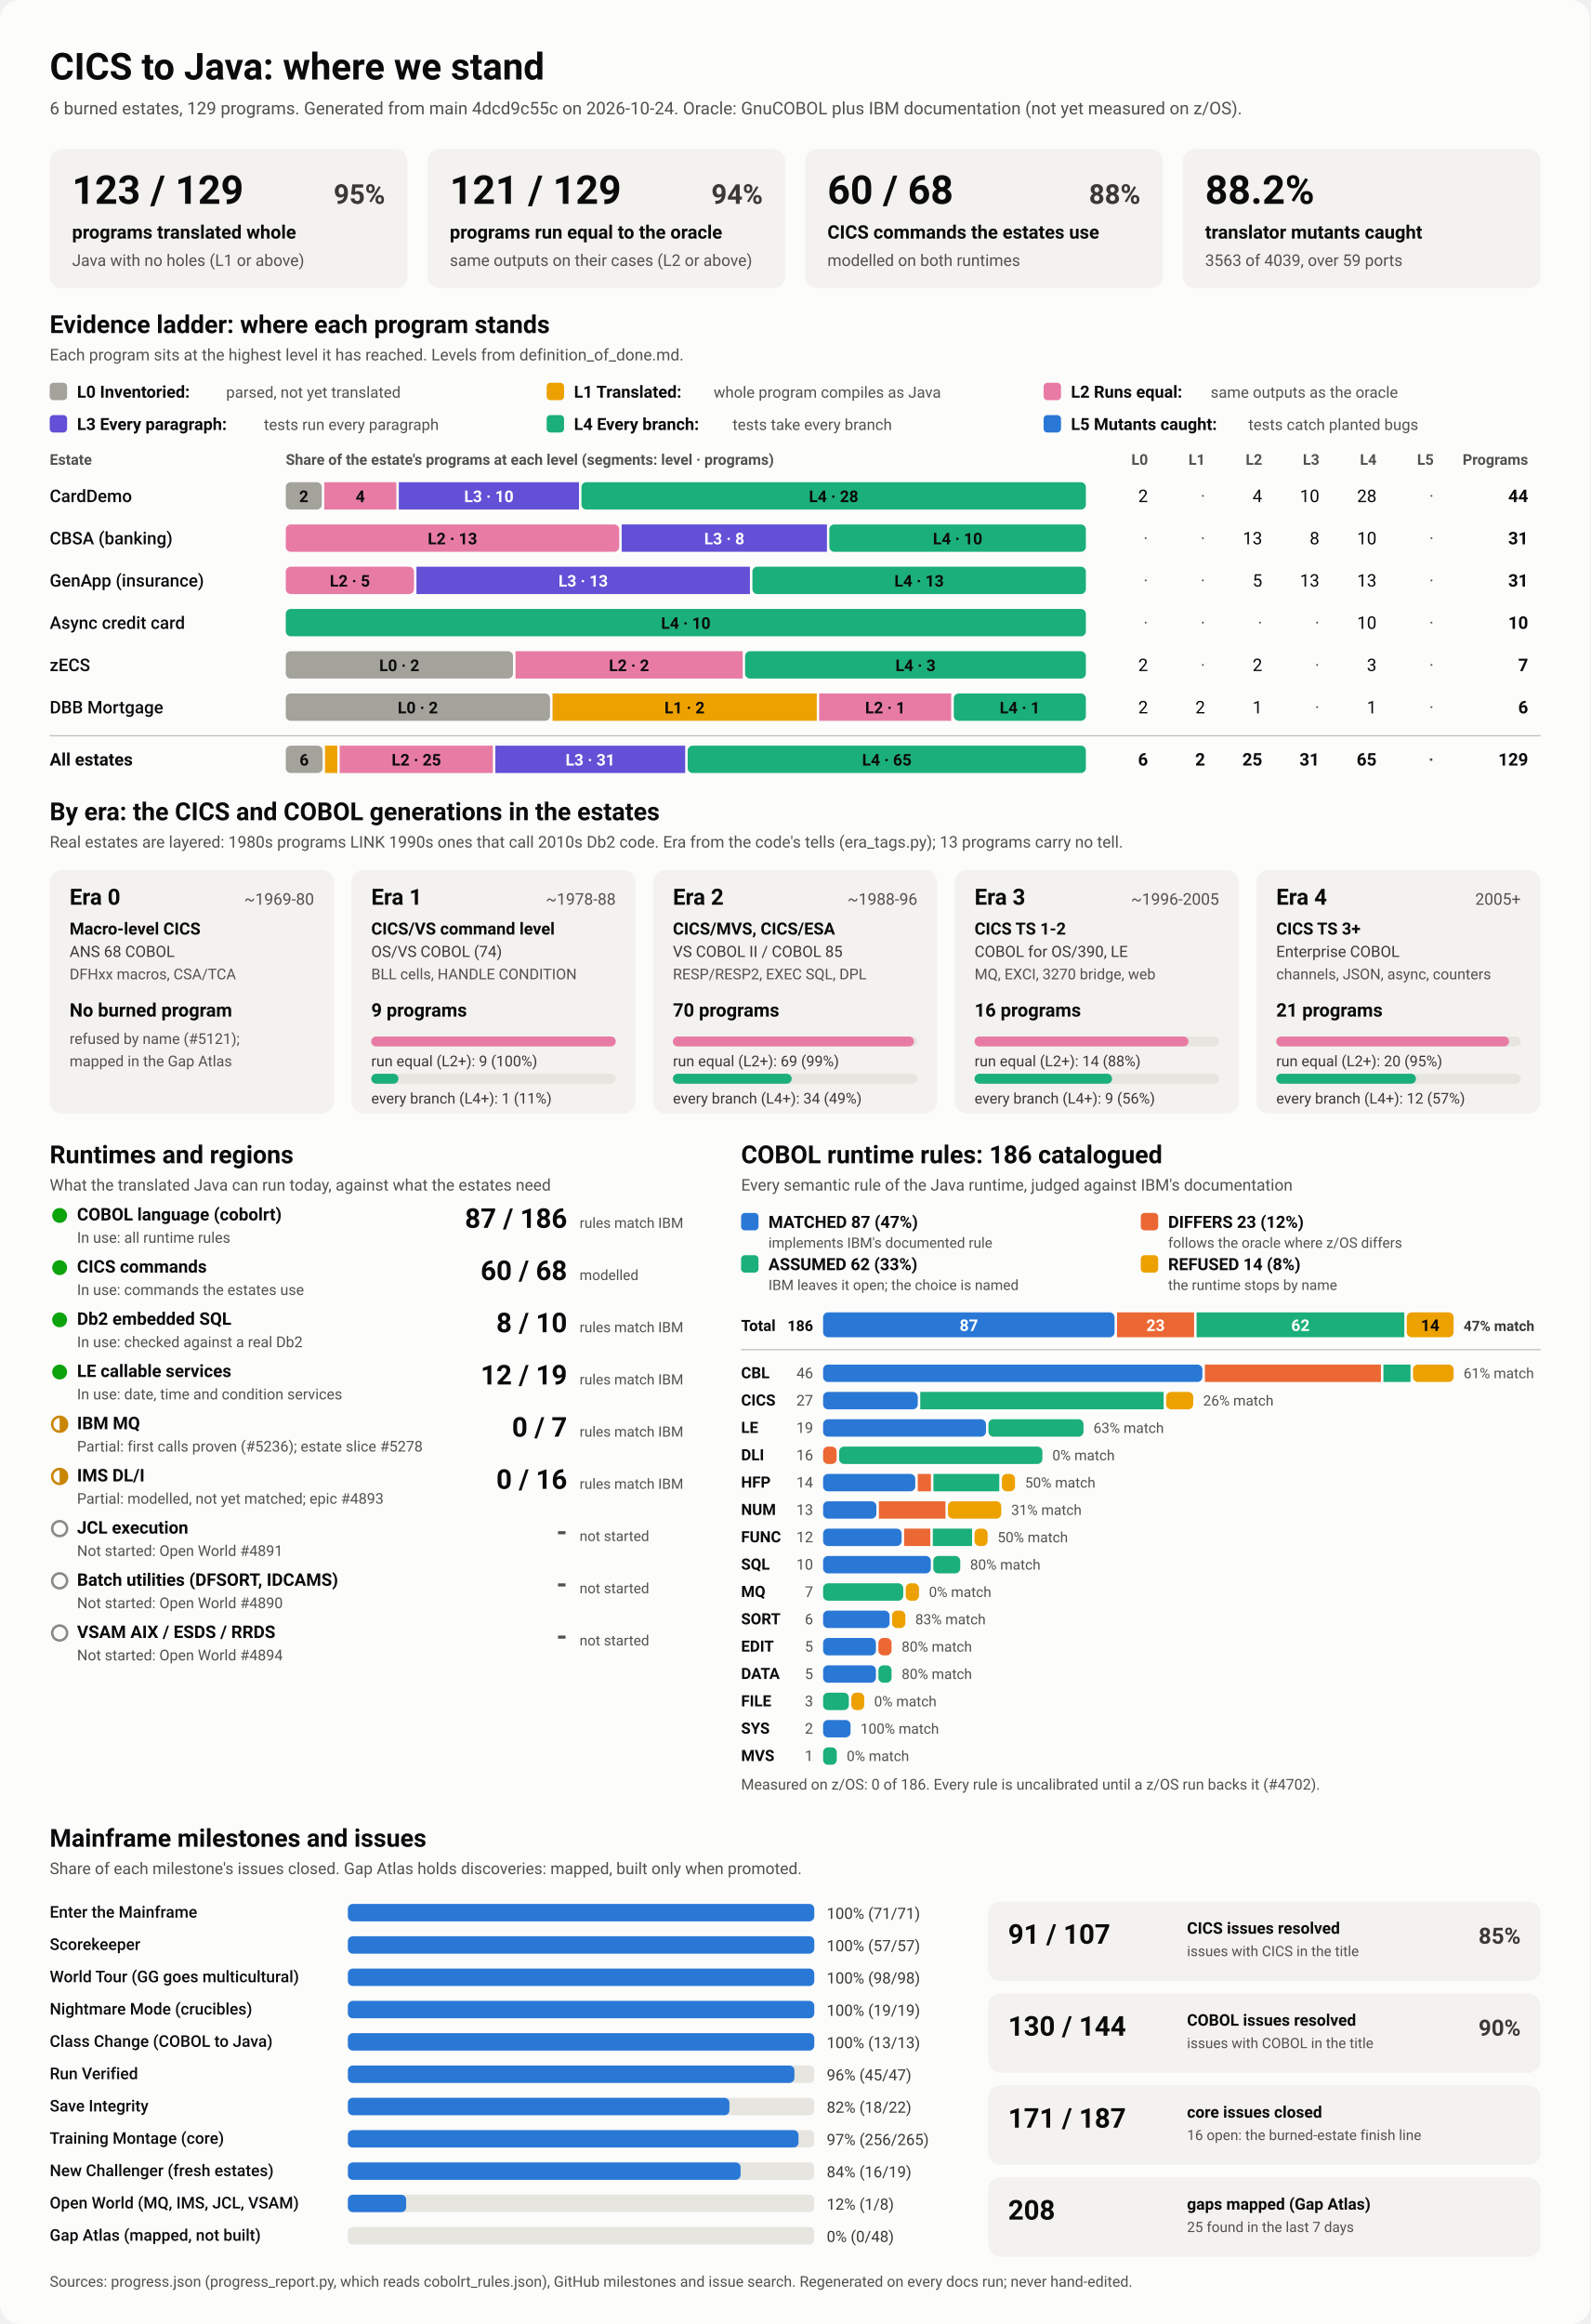
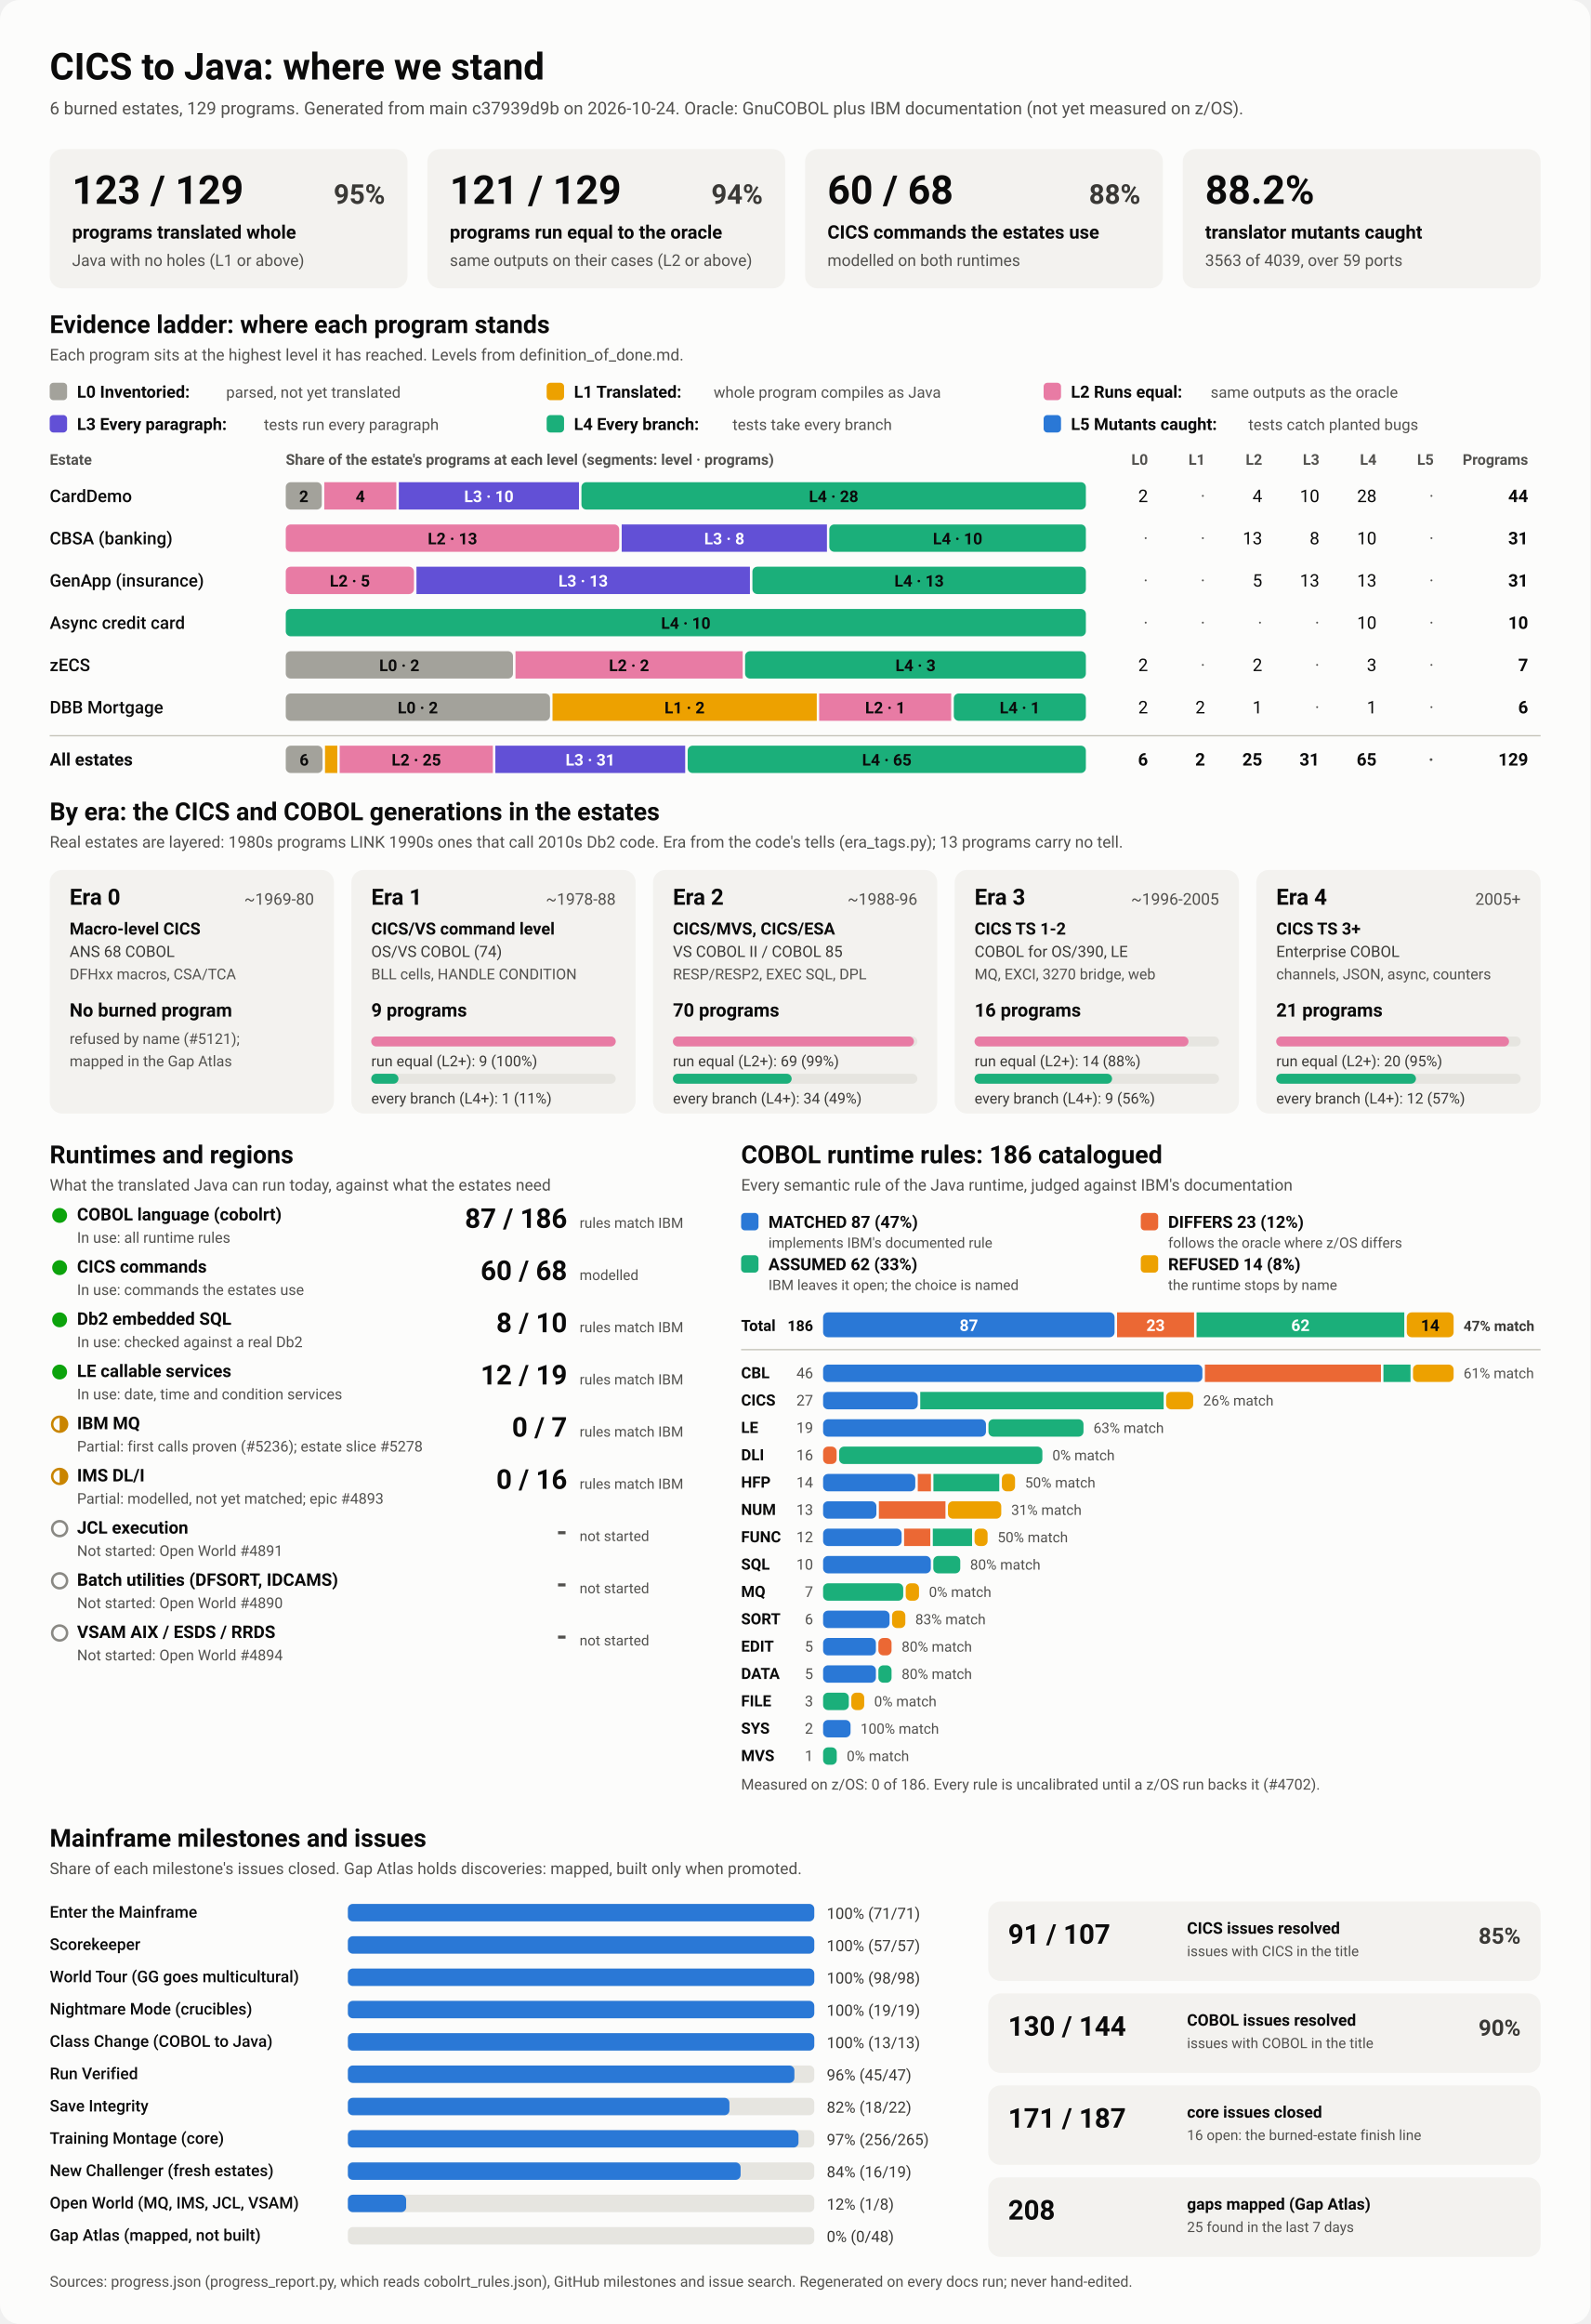
<svg xmlns="http://www.w3.org/2000/svg" viewBox="0 0 1280 1870" width="1280" height="1870" role="img" aria-labelledby="ttl">
  <style>
    svg { font-family: system-ui, -apple-system, 'Segoe UI', Roboto, Helvetica, Arial, sans-serif; }
    .bg { fill: #fcfcfb; }
    .card { fill: #f3f2ef; }
    .track { fill: #e6e5e0; }
    .rule { stroke: #c3c2b7; stroke-width: 1; }
    .t1 { fill: #0b0b0b; } .t2 { fill: #3a3936; } .t3 { fill: #52514e; }
    .on-dark { fill: #ffffff; } .on-light { fill: #0b0b0b; }
    .lv0 { fill: #a3a29b; } .lv1 { fill: #eda100; } .lv2 { fill: #e87ba4; } .lv3 { fill: #6250d6; } .lv4 { fill: #1baf7a; } .lv5 { fill: #2a78d6; } 
    .s0 { fill: #2a78d6; } .s1 { fill: #eb6834; } .s2 { fill: #1baf7a; } .s3 { fill: #eda100; } 
    .prog { fill: #2a78d6; }
    .st-good { fill: #0ca30c; } .st-warn { fill: none; stroke: #c98500; stroke-width: 2; }
    .st-warn-fill { fill: #c98500; } .st-none { fill: none; stroke: #8a8984; stroke-width: 2; }
    @media (prefers-color-scheme: dark) {
      .bg { fill: #1a1a19; } .card { fill: #242422; } .track { fill: #383835; } .rule { stroke: #52514e; }
      .t1 { fill: #f0efec; } .t2 { fill: #dddcd6; } .t3 { fill: #c3c2b7; }
      .on-light { fill: #0b0b0b; } .prog { fill: #3987e5; }
      .lv0 { fill: #6b6a64; } .lv1 { fill: #c98500; } .lv2 { fill: #d55181; } .lv3 { fill: #9085e9; } .lv4 { fill: #199e70; } .lv5 { fill: #3987e5; } 
      .s0 { fill: #3987e5; } .s1 { fill: #d95926; } .s2 { fill: #199e70; } .s3 { fill: #c98500; } 
    }
  </style>
  <rect class="bg" width="1280" height="1870" rx="16" />
  <text x="40.0" y="64.0" class="t1" font-size="30" font-weight="700" text-anchor="start">CICS to Java: where we stand</text>
-   <text x="40.0" y="92.0" class="t3" font-size="14" font-weight="400" text-anchor="start">6 burned estates, 129 programs. Generated from main 4dcd9c55c on 2026-10-24. Oracle: GnuCOBOL plus IBM documentation (not yet measured on z/OS).</text>
+   <text x="40.0" y="92.0" class="t3" font-size="14" font-weight="400" text-anchor="start">6 burned estates, 129 programs. Generated from main c37939d9b on 2026-10-24. Oracle: GnuCOBOL plus IBM documentation (not yet measured on z/OS).</text>
  <rect x="40.0" y="120.0" width="288.0" height="112.0" rx="10" class="card" />
  <text x="58.0" y="164.0" class="t1" font-size="32" font-weight="700" text-anchor="start">123 / 129</text>
  <text x="310.0" y="164.0" class="t2" font-size="22" font-weight="600" text-anchor="end">95%</text>
  <text x="58.0" y="192.0" class="t1" font-size="15" font-weight="600" text-anchor="start">programs translated whole</text>
  <text x="58.0" y="214.0" class="t3" font-size="13" font-weight="400" text-anchor="start">Java with no holes (L1 or above)</text>
  <rect x="344.0" y="120.0" width="288.0" height="112.0" rx="10" class="card" />
  <text x="362.0" y="164.0" class="t1" font-size="32" font-weight="700" text-anchor="start">121 / 129</text>
  <text x="614.0" y="164.0" class="t2" font-size="22" font-weight="600" text-anchor="end">94%</text>
  <text x="362.0" y="192.0" class="t1" font-size="15" font-weight="600" text-anchor="start">programs run equal to the oracle</text>
  <text x="362.0" y="214.0" class="t3" font-size="13" font-weight="400" text-anchor="start">same outputs on their cases (L2 or above)</text>
  <rect x="648.0" y="120.0" width="288.0" height="112.0" rx="10" class="card" />
  <text x="666.0" y="164.0" class="t1" font-size="32" font-weight="700" text-anchor="start">60 / 68</text>
  <text x="918.0" y="164.0" class="t2" font-size="22" font-weight="600" text-anchor="end">88%</text>
  <text x="666.0" y="192.0" class="t1" font-size="15" font-weight="600" text-anchor="start">CICS commands the estates use</text>
  <text x="666.0" y="214.0" class="t3" font-size="13" font-weight="400" text-anchor="start">modelled on both runtimes</text>
  <rect x="952.0" y="120.0" width="288.0" height="112.0" rx="10" class="card" />
  <text x="970.0" y="164.0" class="t1" font-size="32" font-weight="700" text-anchor="start">88.2%</text>
  <text x="970.0" y="192.0" class="t1" font-size="15" font-weight="600" text-anchor="start">translator mutants caught</text>
  <text x="970.0" y="214.0" class="t3" font-size="13" font-weight="400" text-anchor="start">3563 of 4039, over 59 ports</text>
  <text x="40.0" y="268.0" class="t1" font-size="20" font-weight="700" text-anchor="start">Evidence ladder: where each program stands</text>
  <text x="40.0" y="290.0" class="t3" font-size="13" font-weight="400" text-anchor="start">Each program sits at the highest level it has reached. Levels from definition_of_done.md.</text>
  <rect x="40.0" y="308.0" width="14.0" height="14.0" rx="3" class="lv0" />
  <text x="62.0" y="320.0" class="t1" font-size="13.5" font-weight="600" text-anchor="start">L0 Inventoried:</text>
  <text x="182.0" y="320.0" class="t3" font-size="12.5" font-weight="400" text-anchor="start">parsed, not yet translated</text>
  <rect x="440.0" y="308.0" width="14.0" height="14.0" rx="3" class="lv1" />
  <text x="462.0" y="320.0" class="t1" font-size="13.5" font-weight="600" text-anchor="start">L1 Translated:</text>
  <text x="574.4" y="320.0" class="t3" font-size="12.5" font-weight="400" text-anchor="start">whole program compiles as Java</text>
  <rect x="840.0" y="308.0" width="14.0" height="14.0" rx="3" class="lv2" />
  <text x="862.0" y="320.0" class="t1" font-size="13.5" font-weight="600" text-anchor="start">L2 Runs equal:</text>
  <text x="974.4" y="320.0" class="t3" font-size="12.5" font-weight="400" text-anchor="start">same outputs as the oracle</text>
  <rect x="40.0" y="334.0" width="14.0" height="14.0" rx="3" class="lv3" />
  <text x="62.0" y="346.0" class="t1" font-size="13.5" font-weight="600" text-anchor="start">L3 Every paragraph:</text>
  <text x="212.4" y="346.0" class="t3" font-size="12.5" font-weight="400" text-anchor="start">tests run every paragraph</text>
  <rect x="440.0" y="334.0" width="14.0" height="14.0" rx="3" class="lv4" />
  <text x="462.0" y="346.0" class="t1" font-size="13.5" font-weight="600" text-anchor="start">L4 Every branch:</text>
  <text x="589.6" y="346.0" class="t3" font-size="12.5" font-weight="400" text-anchor="start">tests take every branch</text>
  <rect x="840.0" y="334.0" width="14.0" height="14.0" rx="3" class="lv5" />
  <text x="862.0" y="346.0" class="t1" font-size="13.5" font-weight="600" text-anchor="start">L5 Mutants caught:</text>
  <text x="1004.8" y="346.0" class="t3" font-size="12.5" font-weight="400" text-anchor="start">tests catch planted bugs</text>
  <text x="40.0" y="374.0" class="t3" font-size="12" font-weight="600" text-anchor="start">Estate</text>
  <text x="230.0" y="374.0" class="t3" font-size="12" font-weight="600" text-anchor="start">Share of the estate's programs at each level (segments: level · programs)</text>
  <text x="924.0" y="374.0" class="t3" font-size="12" font-weight="600" text-anchor="end">L0</text>
  <text x="970.0" y="374.0" class="t3" font-size="12" font-weight="600" text-anchor="end">L1</text>
  <text x="1016.0" y="374.0" class="t3" font-size="12" font-weight="600" text-anchor="end">L2</text>
  <text x="1062.0" y="374.0" class="t3" font-size="12" font-weight="600" text-anchor="end">L3</text>
  <text x="1108.0" y="374.0" class="t3" font-size="12" font-weight="600" text-anchor="end">L4</text>
  <text x="1154.0" y="374.0" class="t3" font-size="12" font-weight="600" text-anchor="end">L5</text>
  <text x="1230.0" y="374.0" class="t3" font-size="12" font-weight="600" text-anchor="end">Programs</text>
  <text x="40.0" y="404.0" class="t1" font-size="14" font-weight="500" text-anchor="start">CardDemo</text>
  <rect x="230.0" y="388.0" width="29.0" height="22.0" rx="4" class="lv0" />
  <text x="244.5" y="404.0" class="on-light" font-size="13" font-weight="600" text-anchor="middle">2</text>
  <rect x="261.0" y="388.0" width="58.0" height="22.0" rx="0" class="lv2" />
  <text x="290.0" y="404.0" class="on-light" font-size="13" font-weight="600" text-anchor="middle">4</text>
  <rect x="321.0" y="388.0" width="145.0" height="22.0" rx="0" class="lv3" />
  <text x="393.5" y="404.0" class="on-dark" font-size="13" font-weight="600" text-anchor="middle">L3 · 10</text>
  <rect x="468.0" y="388.0" width="406.0" height="22.0" rx="4" class="lv4" />
  <text x="671.0" y="404.0" class="on-light" font-size="13" font-weight="600" text-anchor="middle">L4 · 28</text>
  <text x="924.0" y="404.0" class="t1" font-size="14" font-weight="400" text-anchor="end">2</text>
  <text x="970.0" y="404.0" class="t3" font-size="14" font-weight="400" text-anchor="end">·</text>
  <text x="1016.0" y="404.0" class="t1" font-size="14" font-weight="400" text-anchor="end">4</text>
  <text x="1062.0" y="404.0" class="t1" font-size="14" font-weight="400" text-anchor="end">10</text>
  <text x="1108.0" y="404.0" class="t1" font-size="14" font-weight="400" text-anchor="end">28</text>
  <text x="1154.0" y="404.0" class="t3" font-size="14" font-weight="400" text-anchor="end">·</text>
  <text x="1230.0" y="404.0" class="t1" font-size="14" font-weight="700" text-anchor="end">44</text>
  <text x="40.0" y="438.0" class="t1" font-size="14" font-weight="500" text-anchor="start">CBSA (banking)</text>
  <rect x="230.0" y="422.0" width="268.4" height="22.0" rx="4" class="lv2" />
  <text x="364.2" y="438.0" class="on-light" font-size="13" font-weight="600" text-anchor="middle">L2 · 13</text>
  <rect x="500.4" y="422.0" width="165.2" height="22.0" rx="0" class="lv3" />
  <text x="583.0" y="438.0" class="on-dark" font-size="13" font-weight="600" text-anchor="middle">L3 · 8</text>
  <rect x="667.5" y="422.0" width="206.5" height="22.0" rx="4" class="lv4" />
  <text x="770.8" y="438.0" class="on-light" font-size="13" font-weight="600" text-anchor="middle">L4 · 10</text>
  <text x="924.0" y="438.0" class="t3" font-size="14" font-weight="400" text-anchor="end">·</text>
  <text x="970.0" y="438.0" class="t3" font-size="14" font-weight="400" text-anchor="end">·</text>
  <text x="1016.0" y="438.0" class="t1" font-size="14" font-weight="400" text-anchor="end">13</text>
  <text x="1062.0" y="438.0" class="t1" font-size="14" font-weight="400" text-anchor="end">8</text>
  <text x="1108.0" y="438.0" class="t1" font-size="14" font-weight="400" text-anchor="end">10</text>
  <text x="1154.0" y="438.0" class="t3" font-size="14" font-weight="400" text-anchor="end">·</text>
  <text x="1230.0" y="438.0" class="t1" font-size="14" font-weight="700" text-anchor="end">31</text>
  <text x="40.0" y="472.0" class="t1" font-size="14" font-weight="500" text-anchor="start">GenApp (insurance)</text>
  <rect x="230.0" y="456.0" width="103.2" height="22.0" rx="4" class="lv2" />
  <text x="281.6" y="472.0" class="on-light" font-size="13" font-weight="600" text-anchor="middle">L2 · 5</text>
  <rect x="335.2" y="456.0" width="268.4" height="22.0" rx="0" class="lv3" />
  <text x="469.4" y="472.0" class="on-dark" font-size="13" font-weight="600" text-anchor="middle">L3 · 13</text>
  <rect x="605.6" y="456.0" width="268.4" height="22.0" rx="4" class="lv4" />
  <text x="739.8" y="472.0" class="on-light" font-size="13" font-weight="600" text-anchor="middle">L4 · 13</text>
  <text x="924.0" y="472.0" class="t3" font-size="14" font-weight="400" text-anchor="end">·</text>
  <text x="970.0" y="472.0" class="t3" font-size="14" font-weight="400" text-anchor="end">·</text>
  <text x="1016.0" y="472.0" class="t1" font-size="14" font-weight="400" text-anchor="end">5</text>
  <text x="1062.0" y="472.0" class="t1" font-size="14" font-weight="400" text-anchor="end">13</text>
  <text x="1108.0" y="472.0" class="t1" font-size="14" font-weight="400" text-anchor="end">13</text>
  <text x="1154.0" y="472.0" class="t3" font-size="14" font-weight="400" text-anchor="end">·</text>
  <text x="1230.0" y="472.0" class="t1" font-size="14" font-weight="700" text-anchor="end">31</text>
  <text x="40.0" y="506.0" class="t1" font-size="14" font-weight="500" text-anchor="start">Async credit card</text>
  <rect x="230.0" y="490.0" width="644.0" height="22.0" rx="4" class="lv4" />
  <text x="552.0" y="506.0" class="on-light" font-size="13" font-weight="600" text-anchor="middle">L4 · 10</text>
  <text x="924.0" y="506.0" class="t3" font-size="14" font-weight="400" text-anchor="end">·</text>
  <text x="970.0" y="506.0" class="t3" font-size="14" font-weight="400" text-anchor="end">·</text>
  <text x="1016.0" y="506.0" class="t3" font-size="14" font-weight="400" text-anchor="end">·</text>
  <text x="1062.0" y="506.0" class="t3" font-size="14" font-weight="400" text-anchor="end">·</text>
  <text x="1108.0" y="506.0" class="t1" font-size="14" font-weight="400" text-anchor="end">10</text>
  <text x="1154.0" y="506.0" class="t3" font-size="14" font-weight="400" text-anchor="end">·</text>
  <text x="1230.0" y="506.0" class="t1" font-size="14" font-weight="700" text-anchor="end">10</text>
  <text x="40.0" y="540.0" class="t1" font-size="14" font-weight="500" text-anchor="start">zECS</text>
  <rect x="230.0" y="524.0" width="182.9" height="22.0" rx="4" class="lv0" />
  <text x="321.4" y="540.0" class="on-light" font-size="13" font-weight="600" text-anchor="middle">L0 · 2</text>
  <rect x="414.9" y="524.0" width="182.9" height="22.0" rx="0" class="lv2" />
  <text x="506.3" y="540.0" class="on-light" font-size="13" font-weight="600" text-anchor="middle">L2 · 2</text>
  <rect x="599.7" y="524.0" width="274.3" height="22.0" rx="4" class="lv4" />
  <text x="736.9" y="540.0" class="on-light" font-size="13" font-weight="600" text-anchor="middle">L4 · 3</text>
  <text x="924.0" y="540.0" class="t1" font-size="14" font-weight="400" text-anchor="end">2</text>
  <text x="970.0" y="540.0" class="t3" font-size="14" font-weight="400" text-anchor="end">·</text>
  <text x="1016.0" y="540.0" class="t1" font-size="14" font-weight="400" text-anchor="end">2</text>
  <text x="1062.0" y="540.0" class="t3" font-size="14" font-weight="400" text-anchor="end">·</text>
  <text x="1108.0" y="540.0" class="t1" font-size="14" font-weight="400" text-anchor="end">3</text>
  <text x="1154.0" y="540.0" class="t3" font-size="14" font-weight="400" text-anchor="end">·</text>
  <text x="1230.0" y="540.0" class="t1" font-size="14" font-weight="700" text-anchor="end">7</text>
  <text x="40.0" y="574.0" class="t1" font-size="14" font-weight="500" text-anchor="start">DBB Mortgage</text>
  <rect x="230.0" y="558.0" width="212.7" height="22.0" rx="4" class="lv0" />
  <text x="336.3" y="574.0" class="on-light" font-size="13" font-weight="600" text-anchor="middle">L0 · 2</text>
  <rect x="444.7" y="558.0" width="212.7" height="22.0" rx="0" class="lv1" />
  <text x="551.0" y="574.0" class="on-light" font-size="13" font-weight="600" text-anchor="middle">L1 · 2</text>
  <rect x="659.3" y="558.0" width="106.3" height="22.0" rx="0" class="lv2" />
  <text x="712.5" y="574.0" class="on-light" font-size="13" font-weight="600" text-anchor="middle">L2 · 1</text>
  <rect x="767.7" y="558.0" width="106.3" height="22.0" rx="4" class="lv4" />
  <text x="820.8" y="574.0" class="on-light" font-size="13" font-weight="600" text-anchor="middle">L4 · 1</text>
  <text x="924.0" y="574.0" class="t1" font-size="14" font-weight="400" text-anchor="end">2</text>
  <text x="970.0" y="574.0" class="t1" font-size="14" font-weight="400" text-anchor="end">2</text>
  <text x="1016.0" y="574.0" class="t1" font-size="14" font-weight="400" text-anchor="end">1</text>
  <text x="1062.0" y="574.0" class="t3" font-size="14" font-weight="400" text-anchor="end">·</text>
  <text x="1108.0" y="574.0" class="t1" font-size="14" font-weight="400" text-anchor="end">1</text>
  <text x="1154.0" y="574.0" class="t3" font-size="14" font-weight="400" text-anchor="end">·</text>
  <text x="1230.0" y="574.0" class="t1" font-size="14" font-weight="700" text-anchor="end">6</text>
  <line x1="40" x2="1240" y1="592" y2="592" class="rule" />
  <text x="40.0" y="616.0" class="t1" font-size="14" font-weight="700" text-anchor="start">All estates</text>
  <rect x="230.0" y="600.0" width="29.6" height="22.0" rx="4" class="lv0" />
  <text x="244.8" y="616.0" class="on-light" font-size="13" font-weight="600" text-anchor="middle">6</text>
  <rect x="261.6" y="600.0" width="9.9" height="22.0" rx="0" class="lv1" />
  <rect x="273.4" y="600.0" width="123.3" height="22.0" rx="0" class="lv2" />
  <text x="335.1" y="616.0" class="on-light" font-size="13" font-weight="600" text-anchor="middle">L2 · 25</text>
  <rect x="398.7" y="600.0" width="152.8" height="22.0" rx="0" class="lv3" />
  <text x="475.1" y="616.0" class="on-dark" font-size="13" font-weight="600" text-anchor="middle">L3 · 31</text>
  <rect x="553.5" y="600.0" width="320.5" height="22.0" rx="4" class="lv4" />
  <text x="713.8" y="616.0" class="on-light" font-size="13" font-weight="600" text-anchor="middle">L4 · 65</text>
  <text x="924.0" y="616.0" class="t1" font-size="14" font-weight="700" text-anchor="end">6</text>
  <text x="970.0" y="616.0" class="t1" font-size="14" font-weight="700" text-anchor="end">2</text>
  <text x="1016.0" y="616.0" class="t1" font-size="14" font-weight="700" text-anchor="end">25</text>
  <text x="1062.0" y="616.0" class="t1" font-size="14" font-weight="700" text-anchor="end">31</text>
  <text x="1108.0" y="616.0" class="t1" font-size="14" font-weight="700" text-anchor="end">65</text>
  <text x="1154.0" y="616.0" class="t3" font-size="14" font-weight="700" text-anchor="end">·</text>
  <text x="1230.0" y="616.0" class="t1" font-size="14" font-weight="700" text-anchor="end">129</text>
  <text x="40.0" y="660.0" class="t1" font-size="20" font-weight="700" text-anchor="start">By era: the CICS and COBOL generations in the estates</text>
  <text x="40.0" y="682.0" class="t3" font-size="13" font-weight="400" text-anchor="start">Real estates are layered: 1980s programs LINK 1990s ones that call 2010s Db2 code. Era from the code's tells (era_tags.py); 13 programs carry no tell.</text>
  <rect x="40.0" y="700.0" width="228.8" height="196.0" rx="10" class="card" />
  <text x="56.0" y="728.0" class="t1" font-size="18" font-weight="700" text-anchor="start">Era 0</text>
  <text x="252.8" y="728.0" class="t3" font-size="13" font-weight="400" text-anchor="end">~1969-80</text>
  <text x="56.0" y="752.0" class="t1" font-size="13.5" font-weight="600" text-anchor="start">Macro-level CICS</text>
  <text x="56.0" y="770.0" class="t2" font-size="12.5" font-weight="400" text-anchor="start">ANS 68 COBOL</text>
  <text x="56.0" y="788.0" class="t3" font-size="12" font-weight="400" text-anchor="start">DFHxx macros, CSA/TCA</text>
  <text x="56.0" y="818.0" class="t1" font-size="15" font-weight="700" text-anchor="start">No burned program</text>
  <text x="56.0" y="840.0" class="t3" font-size="12" font-weight="400" text-anchor="start">refused by name (#5121);</text>
  <text x="56.0" y="858.0" class="t3" font-size="12" font-weight="400" text-anchor="start">mapped in the Gap Atlas</text>
  <rect x="282.8" y="700.0" width="228.8" height="196.0" rx="10" class="card" />
  <text x="298.8" y="728.0" class="t1" font-size="18" font-weight="700" text-anchor="start">Era 1</text>
  <text x="495.6" y="728.0" class="t3" font-size="13" font-weight="400" text-anchor="end">~1978-88</text>
  <text x="298.8" y="752.0" class="t1" font-size="13.5" font-weight="600" text-anchor="start">CICS/VS command level</text>
  <text x="298.8" y="770.0" class="t2" font-size="12.5" font-weight="400" text-anchor="start">OS/VS COBOL (74)</text>
  <text x="298.8" y="788.0" class="t3" font-size="12" font-weight="400" text-anchor="start">BLL cells, HANDLE CONDITION</text>
  <text x="298.8" y="818.0" class="t1" font-size="15" font-weight="700" text-anchor="start">9 programs</text>
  <rect x="298.8" y="834.0" width="196.8" height="8.0" rx="4" class="track" />
  <rect x="298.8" y="834.0" width="196.8" height="8.0" rx="4" class="lv2" />
  <text x="298.8" y="858.0" class="t2" font-size="12" font-weight="400" text-anchor="start">run equal (L2+): 9 (100%)</text>
  <rect x="298.8" y="864.0" width="196.8" height="8.0" rx="4" class="track" />
  <rect x="298.8" y="864.0" width="21.9" height="8.0" rx="4" class="lv4" />
  <text x="298.8" y="888.0" class="t2" font-size="12" font-weight="400" text-anchor="start">every branch (L4+): 1 (11%)</text>
  <rect x="525.6" y="700.0" width="228.8" height="196.0" rx="10" class="card" />
  <text x="541.6" y="728.0" class="t1" font-size="18" font-weight="700" text-anchor="start">Era 2</text>
  <text x="738.4" y="728.0" class="t3" font-size="13" font-weight="400" text-anchor="end">~1988-96</text>
  <text x="541.6" y="752.0" class="t1" font-size="13.5" font-weight="600" text-anchor="start">CICS/MVS, CICS/ESA</text>
  <text x="541.6" y="770.0" class="t2" font-size="12.5" font-weight="400" text-anchor="start">VS COBOL II / COBOL 85</text>
  <text x="541.6" y="788.0" class="t3" font-size="12" font-weight="400" text-anchor="start">RESP/RESP2, EXEC SQL, DPL</text>
  <text x="541.6" y="818.0" class="t1" font-size="15" font-weight="700" text-anchor="start">70 programs</text>
  <rect x="541.6" y="834.0" width="196.8" height="8.0" rx="4" class="track" />
  <rect x="541.6" y="834.0" width="194.0" height="8.0" rx="4" class="lv2" />
  <text x="541.6" y="858.0" class="t2" font-size="12" font-weight="400" text-anchor="start">run equal (L2+): 69 (99%)</text>
  <rect x="541.6" y="864.0" width="196.8" height="8.0" rx="4" class="track" />
  <rect x="541.6" y="864.0" width="95.6" height="8.0" rx="4" class="lv4" />
  <text x="541.6" y="888.0" class="t2" font-size="12" font-weight="400" text-anchor="start">every branch (L4+): 34 (49%)</text>
  <rect x="768.4" y="700.0" width="228.8" height="196.0" rx="10" class="card" />
  <text x="784.4" y="728.0" class="t1" font-size="18" font-weight="700" text-anchor="start">Era 3</text>
  <text x="981.2" y="728.0" class="t3" font-size="13" font-weight="400" text-anchor="end">~1996-2005</text>
  <text x="784.4" y="752.0" class="t1" font-size="13.5" font-weight="600" text-anchor="start">CICS TS 1-2</text>
  <text x="784.4" y="770.0" class="t2" font-size="12.5" font-weight="400" text-anchor="start">COBOL for OS/390, LE</text>
  <text x="784.4" y="788.0" class="t3" font-size="12" font-weight="400" text-anchor="start">MQ, EXCI, 3270 bridge, web</text>
  <text x="784.4" y="818.0" class="t1" font-size="15" font-weight="700" text-anchor="start">16 programs</text>
  <rect x="784.4" y="834.0" width="196.8" height="8.0" rx="4" class="track" />
  <rect x="784.4" y="834.0" width="172.2" height="8.0" rx="4" class="lv2" />
  <text x="784.4" y="858.0" class="t2" font-size="12" font-weight="400" text-anchor="start">run equal (L2+): 14 (88%)</text>
  <rect x="784.4" y="864.0" width="196.8" height="8.0" rx="4" class="track" />
  <rect x="784.4" y="864.0" width="110.7" height="8.0" rx="4" class="lv4" />
  <text x="784.4" y="888.0" class="t2" font-size="12" font-weight="400" text-anchor="start">every branch (L4+): 9 (56%)</text>
  <rect x="1011.2" y="700.0" width="228.8" height="196.0" rx="10" class="card" />
  <text x="1027.2" y="728.0" class="t1" font-size="18" font-weight="700" text-anchor="start">Era 4</text>
  <text x="1224.0" y="728.0" class="t3" font-size="13" font-weight="400" text-anchor="end">2005+</text>
  <text x="1027.2" y="752.0" class="t1" font-size="13.5" font-weight="600" text-anchor="start">CICS TS 3+</text>
  <text x="1027.2" y="770.0" class="t2" font-size="12.5" font-weight="400" text-anchor="start">Enterprise COBOL</text>
  <text x="1027.2" y="788.0" class="t3" font-size="12" font-weight="400" text-anchor="start">channels, JSON, async, counters</text>
  <text x="1027.2" y="818.0" class="t1" font-size="15" font-weight="700" text-anchor="start">21 programs</text>
  <rect x="1027.2" y="834.0" width="196.8" height="8.0" rx="4" class="track" />
  <rect x="1027.2" y="834.0" width="187.4" height="8.0" rx="4" class="lv2" />
  <text x="1027.2" y="858.0" class="t2" font-size="12" font-weight="400" text-anchor="start">run equal (L2+): 20 (95%)</text>
  <rect x="1027.2" y="864.0" width="196.8" height="8.0" rx="4" class="track" />
  <rect x="1027.2" y="864.0" width="112.5" height="8.0" rx="4" class="lv4" />
  <text x="1027.2" y="888.0" class="t2" font-size="12" font-weight="400" text-anchor="start">every branch (L4+): 12 (57%)</text>
  <text x="40.0" y="936.0" class="t1" font-size="20" font-weight="700" text-anchor="start">Runtimes and regions</text>
  <text x="40.0" y="958.0" class="t3" font-size="13" font-weight="400" text-anchor="start">What the translated Java can run today, against what the estates need</text>
  <circle cx="48" cy="978" r="6" class="st-good" />
  <text x="62.0" y="982.0" class="t1" font-size="14" font-weight="600" text-anchor="start">COBOL language (cobolrt)</text>
  <text x="62.0" y="1000.0" class="t3" font-size="12" font-weight="400" text-anchor="start">In use: all runtime rules</text>
  <text x="456.5" y="988.0" class="t1" font-size="22" font-weight="700" text-anchor="end">87 / 186</text>
  <text x="466.5" y="988.0" class="t3" font-size="11.5" font-weight="400" text-anchor="start">rules match IBM</text>
  <circle cx="48" cy="1020" r="6" class="st-good" />
  <text x="62.0" y="1024.0" class="t1" font-size="14" font-weight="600" text-anchor="start">CICS commands</text>
  <text x="62.0" y="1042.0" class="t3" font-size="12" font-weight="400" text-anchor="start">In use: commands the estates use</text>
  <text x="456.5" y="1030.0" class="t1" font-size="22" font-weight="700" text-anchor="end">60 / 68</text>
  <text x="466.5" y="1030.0" class="t3" font-size="11.5" font-weight="400" text-anchor="start">modelled</text>
  <circle cx="48" cy="1062" r="6" class="st-good" />
  <text x="62.0" y="1066.0" class="t1" font-size="14" font-weight="600" text-anchor="start">Db2 embedded SQL</text>
  <text x="62.0" y="1084.0" class="t3" font-size="12" font-weight="400" text-anchor="start">In use: checked against a real Db2</text>
  <text x="456.5" y="1072.0" class="t1" font-size="22" font-weight="700" text-anchor="end">8 / 10</text>
  <text x="466.5" y="1072.0" class="t3" font-size="11.5" font-weight="400" text-anchor="start">rules match IBM</text>
  <circle cx="48" cy="1104" r="6" class="st-good" />
  <text x="62.0" y="1108.0" class="t1" font-size="14" font-weight="600" text-anchor="start">LE callable services</text>
  <text x="62.0" y="1126.0" class="t3" font-size="12" font-weight="400" text-anchor="start">In use: date, time and condition services</text>
  <text x="456.5" y="1114.0" class="t1" font-size="22" font-weight="700" text-anchor="end">12 / 19</text>
  <text x="466.5" y="1114.0" class="t3" font-size="11.5" font-weight="400" text-anchor="start">rules match IBM</text>
  <circle cx="48" cy="1146" r="6" class="st-warn" />
  <path d="M 48 1140 A 6 6 0 0 1 48 1152 Z" class="st-warn-fill" />
  <text x="62.0" y="1150.0" class="t1" font-size="14" font-weight="600" text-anchor="start">IBM MQ</text>
  <text x="62.0" y="1168.0" class="t3" font-size="12" font-weight="400" text-anchor="start">Partial: first calls proven (#5236); estate slice #5278</text>
  <text x="456.5" y="1156.0" class="t1" font-size="22" font-weight="700" text-anchor="end">0 / 7</text>
  <text x="466.5" y="1156.0" class="t3" font-size="11.5" font-weight="400" text-anchor="start">rules match IBM</text>
  <circle cx="48" cy="1188" r="6" class="st-warn" />
  <path d="M 48 1182 A 6 6 0 0 1 48 1194 Z" class="st-warn-fill" />
  <text x="62.0" y="1192.0" class="t1" font-size="14" font-weight="600" text-anchor="start">IMS DL/I</text>
  <text x="62.0" y="1210.0" class="t3" font-size="12" font-weight="400" text-anchor="start">Partial: modelled, not yet matched; epic #4893</text>
  <text x="456.5" y="1198.0" class="t1" font-size="22" font-weight="700" text-anchor="end">0 / 16</text>
  <text x="466.5" y="1198.0" class="t3" font-size="11.5" font-weight="400" text-anchor="start">rules match IBM</text>
  <circle cx="48" cy="1230" r="6" class="st-none" />
  <text x="62.0" y="1234.0" class="t1" font-size="14" font-weight="600" text-anchor="start">JCL execution</text>
  <text x="62.0" y="1252.0" class="t3" font-size="12" font-weight="400" text-anchor="start">Not started: Open World #4891</text>
  <text x="456.5" y="1240.0" class="t3" font-size="22" font-weight="700" text-anchor="end">-</text>
  <text x="466.5" y="1240.0" class="t3" font-size="11.5" font-weight="400" text-anchor="start">not started</text>
  <circle cx="48" cy="1272" r="6" class="st-none" />
  <text x="62.0" y="1276.0" class="t1" font-size="14" font-weight="600" text-anchor="start">Batch utilities (DFSORT, IDCAMS)</text>
  <text x="62.0" y="1294.0" class="t3" font-size="12" font-weight="400" text-anchor="start">Not started: Open World #4890</text>
  <text x="456.5" y="1282.0" class="t3" font-size="22" font-weight="700" text-anchor="end">-</text>
  <text x="466.5" y="1282.0" class="t3" font-size="11.5" font-weight="400" text-anchor="start">not started</text>
  <circle cx="48" cy="1314" r="6" class="st-none" />
  <text x="62.0" y="1318.0" class="t1" font-size="14" font-weight="600" text-anchor="start">VSAM AIX / ESDS / RRDS</text>
  <text x="62.0" y="1336.0" class="t3" font-size="12" font-weight="400" text-anchor="start">Not started: Open World #4894</text>
  <text x="456.5" y="1324.0" class="t3" font-size="22" font-weight="700" text-anchor="end">-</text>
  <text x="466.5" y="1324.0" class="t3" font-size="11.5" font-weight="400" text-anchor="start">not started</text>
  <text x="596.5" y="936.0" class="t1" font-size="20" font-weight="700" text-anchor="start">COBOL runtime rules: 186 catalogued</text>
  <text x="596.5" y="958.0" class="t3" font-size="13" font-weight="400" text-anchor="start">Every semantic rule of the Java runtime, judged against IBM's documentation</text>
  <rect x="596.5" y="976.0" width="14.0" height="14.0" rx="3" class="s0" />
  <text x="618.5" y="988.0" class="t1" font-size="13.5" font-weight="600" text-anchor="start">MATCHED  87 (47%)</text>
  <text x="618.5" y="1004.0" class="t3" font-size="11.5" font-weight="400" text-anchor="start">implements IBM's documented rule</text>
  <rect x="918.2" y="976.0" width="14.0" height="14.0" rx="3" class="s1" />
  <text x="940.2" y="988.0" class="t1" font-size="13.5" font-weight="600" text-anchor="start">DIFFERS  23 (12%)</text>
  <text x="940.2" y="1004.0" class="t3" font-size="11.5" font-weight="400" text-anchor="start">follows the oracle where z/OS differs</text>
  <rect x="596.5" y="1010.0" width="14.0" height="14.0" rx="3" class="s2" />
  <text x="618.5" y="1022.0" class="t1" font-size="13.5" font-weight="600" text-anchor="start">ASSUMED  62 (33%)</text>
  <text x="618.5" y="1038.0" class="t3" font-size="11.5" font-weight="400" text-anchor="start">IBM leaves it open; the choice is named</text>
  <rect x="918.2" y="1010.0" width="14.0" height="14.0" rx="3" class="s3" />
  <text x="940.2" y="1022.0" class="t1" font-size="13.5" font-weight="600" text-anchor="start">REFUSED  14 (8%)</text>
  <text x="940.2" y="1038.0" class="t3" font-size="11.5" font-weight="400" text-anchor="start">the runtime stops by name</text>
  <text x="596.5" y="1071.0" class="t1" font-size="12.5" font-weight="700" text-anchor="start">Total</text>
  <text x="654.5" y="1071.0" class="t1" font-size="12" font-weight="700" text-anchor="end">186</text>
  <rect x="662.5" y="1056.0" width="234.6" height="20.0" rx="4" class="s0" />
  <text x="779.8" y="1071.0" class="on-dark" font-size="13" font-weight="600" text-anchor="middle">87</text>
  <rect x="899.1" y="1056.0" width="62.0" height="20.0" rx="0" class="s1" />
  <text x="930.1" y="1071.0" class="on-dark" font-size="13" font-weight="600" text-anchor="middle">23</text>
  <rect x="963.1" y="1056.0" width="167.2" height="20.0" rx="0" class="s2" />
  <text x="1046.7" y="1071.0" class="on-dark" font-size="13" font-weight="600" text-anchor="middle">62</text>
  <rect x="1132.3" y="1056.0" width="37.7" height="20.0" rx="4" class="s3" />
  <text x="1151.1" y="1071.0" class="on-light" font-size="13" font-weight="600" text-anchor="middle">14</text>
  <text x="1178.0" y="1071.0" class="t2" font-size="11.5" font-weight="600" text-anchor="start">47% match</text>
  <line x1="596.5" x2="1240.0" y1="1086" y2="1086" class="rule" />
  <text x="596.5" y="1109.0" class="t1" font-size="12.5" font-weight="600" text-anchor="start">CBL</text>
  <text x="654.5" y="1109.0" class="t3" font-size="12" font-weight="400" text-anchor="end">46</text>
  <rect x="662.5" y="1098.0" width="305.3" height="14.0" rx="4" class="s0" />
  <rect x="969.8" y="1098.0" width="141.7" height="14.0" rx="0" class="s1" />
  <rect x="1113.5" y="1098.0" width="21.8" height="14.0" rx="0" class="s2" />
  <rect x="1137.3" y="1098.0" width="32.7" height="14.0" rx="4" class="s3" />
  <text x="1178.0" y="1109.0" class="t3" font-size="11.5" font-weight="400" text-anchor="start">61% match</text>
  <text x="596.5" y="1131.0" class="t1" font-size="12.5" font-weight="600" text-anchor="start">CICS</text>
  <text x="654.5" y="1131.0" class="t3" font-size="12" font-weight="400" text-anchor="end">27</text>
  <rect x="662.5" y="1120.0" width="76.2" height="14.0" rx="4" class="s0" />
  <rect x="740.7" y="1120.0" width="195.9" height="14.0" rx="0" class="s2" />
  <rect x="938.6" y="1120.0" width="21.8" height="14.0" rx="4" class="s3" />
  <text x="968.4" y="1131.0" class="t3" font-size="11.5" font-weight="400" text-anchor="start">26% match</text>
  <text x="596.5" y="1153.0" class="t1" font-size="12.5" font-weight="600" text-anchor="start">LE</text>
  <text x="654.5" y="1153.0" class="t3" font-size="12" font-weight="400" text-anchor="end">19</text>
  <rect x="662.5" y="1142.0" width="131.1" height="14.0" rx="4" class="s0" />
  <rect x="795.6" y="1142.0" width="76.5" height="14.0" rx="4" class="s2" />
  <text x="880.1" y="1153.0" class="t3" font-size="11.5" font-weight="400" text-anchor="start">63% match</text>
  <text x="596.5" y="1175.0" class="t1" font-size="12.5" font-weight="600" text-anchor="start">DLI</text>
  <text x="654.5" y="1175.0" class="t3" font-size="12" font-weight="400" text-anchor="end">16</text>
  <rect x="662.5" y="1164.0" width="10.9" height="14.0" rx="4" class="s1" />
  <rect x="675.4" y="1164.0" width="163.6" height="14.0" rx="4" class="s2" />
  <text x="847.0" y="1175.0" class="t3" font-size="11.5" font-weight="400" text-anchor="start">0% match</text>
  <text x="596.5" y="1197.0" class="t1" font-size="12.5" font-weight="600" text-anchor="start">HFP</text>
  <text x="654.5" y="1197.0" class="t3" font-size="12" font-weight="400" text-anchor="end">14</text>
  <rect x="662.5" y="1186.0" width="74.2" height="14.0" rx="4" class="s0" />
  <rect x="738.7" y="1186.0" width="10.6" height="14.0" rx="0" class="s1" />
  <rect x="751.3" y="1186.0" width="53.0" height="14.0" rx="0" class="s2" />
  <rect x="806.4" y="1186.0" width="10.6" height="14.0" rx="4" class="s3" />
  <text x="825.0" y="1197.0" class="t3" font-size="11.5" font-weight="400" text-anchor="start">50% match</text>
  <text x="596.5" y="1219.0" class="t1" font-size="12.5" font-weight="600" text-anchor="start">NUM</text>
  <text x="654.5" y="1219.0" class="t3" font-size="12" font-weight="400" text-anchor="end">13</text>
  <rect x="662.5" y="1208.0" width="42.9" height="14.0" rx="4" class="s0" />
  <rect x="707.4" y="1208.0" width="53.6" height="14.0" rx="0" class="s1" />
  <rect x="763.0" y="1208.0" width="42.9" height="14.0" rx="4" class="s3" />
  <text x="813.9" y="1219.0" class="t3" font-size="11.5" font-weight="400" text-anchor="start">31% match</text>
  <text x="596.5" y="1241.0" class="t1" font-size="12.5" font-weight="600" text-anchor="start">FUNC</text>
  <text x="654.5" y="1241.0" class="t3" font-size="12" font-weight="400" text-anchor="end">12</text>
  <rect x="662.5" y="1230.0" width="63.2" height="14.0" rx="4" class="s0" />
  <rect x="727.7" y="1230.0" width="21.1" height="14.0" rx="0" class="s1" />
  <rect x="750.8" y="1230.0" width="31.6" height="14.0" rx="0" class="s2" />
  <rect x="784.4" y="1230.0" width="10.5" height="14.0" rx="4" class="s3" />
  <text x="802.9" y="1241.0" class="t3" font-size="11.5" font-weight="400" text-anchor="start">50% match</text>
  <text x="596.5" y="1263.0" class="t1" font-size="12.5" font-weight="600" text-anchor="start">SQL</text>
  <text x="654.5" y="1263.0" class="t3" font-size="12" font-weight="400" text-anchor="end">10</text>
  <rect x="662.5" y="1252.0" width="86.7" height="14.0" rx="4" class="s0" />
  <rect x="751.2" y="1252.0" width="21.7" height="14.0" rx="4" class="s2" />
  <text x="780.8" y="1263.0" class="t3" font-size="11.5" font-weight="400" text-anchor="start">80% match</text>
  <text x="596.5" y="1285.0" class="t1" font-size="12.5" font-weight="600" text-anchor="start">MQ</text>
  <text x="654.5" y="1285.0" class="t3" font-size="12" font-weight="400" text-anchor="end">7</text>
  <rect x="662.5" y="1274.0" width="64.5" height="14.0" rx="4" class="s2" />
  <rect x="729.0" y="1274.0" width="10.7" height="14.0" rx="4" class="s3" />
  <text x="747.7" y="1285.0" class="t3" font-size="11.5" font-weight="400" text-anchor="start">0% match</text>
  <text x="596.5" y="1307.0" class="t1" font-size="12.5" font-weight="600" text-anchor="start">SORT</text>
  <text x="654.5" y="1307.0" class="t3" font-size="12" font-weight="400" text-anchor="end">6</text>
  <rect x="662.5" y="1296.0" width="53.5" height="14.0" rx="4" class="s0" />
  <rect x="718.0" y="1296.0" width="10.7" height="14.0" rx="4" class="s3" />
  <text x="736.7" y="1307.0" class="t3" font-size="11.5" font-weight="400" text-anchor="start">83% match</text>
  <text x="596.5" y="1329.0" class="t1" font-size="12.5" font-weight="600" text-anchor="start">EDIT</text>
  <text x="654.5" y="1329.0" class="t3" font-size="12" font-weight="400" text-anchor="end">5</text>
  <rect x="662.5" y="1318.0" width="42.5" height="14.0" rx="4" class="s0" />
  <rect x="707.0" y="1318.0" width="10.6" height="14.0" rx="4" class="s1" />
  <text x="725.7" y="1329.0" class="t3" font-size="11.5" font-weight="400" text-anchor="start">80% match</text>
  <text x="596.5" y="1351.0" class="t1" font-size="12.5" font-weight="600" text-anchor="start">DATA</text>
  <text x="654.5" y="1351.0" class="t3" font-size="12" font-weight="400" text-anchor="end">5</text>
  <rect x="662.5" y="1340.0" width="42.5" height="14.0" rx="4" class="s0" />
  <rect x="707.0" y="1340.0" width="10.6" height="14.0" rx="4" class="s2" />
  <text x="725.7" y="1351.0" class="t3" font-size="11.5" font-weight="400" text-anchor="start">80% match</text>
  <text x="596.5" y="1373.0" class="t1" font-size="12.5" font-weight="600" text-anchor="start">FILE</text>
  <text x="654.5" y="1373.0" class="t3" font-size="12" font-weight="400" text-anchor="end">3</text>
  <rect x="662.5" y="1362.0" width="20.7" height="14.0" rx="4" class="s2" />
  <rect x="685.2" y="1362.0" width="10.4" height="14.0" rx="4" class="s3" />
  <text x="703.6" y="1373.0" class="t3" font-size="11.5" font-weight="400" text-anchor="start">0% match</text>
  <text x="596.5" y="1395.0" class="t1" font-size="12.5" font-weight="600" text-anchor="start">SYS</text>
  <text x="654.5" y="1395.0" class="t3" font-size="12" font-weight="400" text-anchor="end">2</text>
  <rect x="662.5" y="1384.0" width="22.1" height="14.0" rx="4" class="s0" />
  <text x="692.6" y="1395.0" class="t3" font-size="11.5" font-weight="400" text-anchor="start">100% match</text>
  <text x="596.5" y="1417.0" class="t1" font-size="12.5" font-weight="600" text-anchor="start">MVS</text>
  <text x="654.5" y="1417.0" class="t3" font-size="12" font-weight="400" text-anchor="end">1</text>
  <rect x="662.5" y="1406.0" width="11.0" height="14.0" rx="4" class="s2" />
  <text x="681.5" y="1417.0" class="t3" font-size="11.5" font-weight="400" text-anchor="start">0% match</text>
  <text x="596.5" y="1440.0" class="t3" font-size="12" font-weight="400" text-anchor="start">Measured on z/OS: 0 of 186. Every rule is uncalibrated until a z/OS run backs it (#4702).</text>
  <text x="40.0" y="1486.0" class="t1" font-size="20" font-weight="700" text-anchor="start">Mainframe milestones and issues</text>
  <text x="40.0" y="1508.0" class="t3" font-size="13" font-weight="400" text-anchor="start">Share of each milestone's issues closed. Gap Atlas holds discoveries: mapped, built only when promoted.</text>
  <text x="40.0" y="1543.0" class="t1" font-size="13" font-weight="500" text-anchor="start">Enter the Mainframe</text>
  <rect x="280.0" y="1532.0" width="375.4" height="14.0" rx="4" class="track" />
  <rect x="280.0" y="1532.0" width="375.4" height="14.0" rx="4" class="prog" />
  <text x="665.4" y="1544.0" class="t2" font-size="12.5" font-weight="400" text-anchor="start">100%  (71/71)</text>
  <text x="40.0" y="1569.0" class="t1" font-size="13" font-weight="500" text-anchor="start">Scorekeeper</text>
  <rect x="280.0" y="1558.0" width="375.4" height="14.0" rx="4" class="track" />
  <rect x="280.0" y="1558.0" width="375.4" height="14.0" rx="4" class="prog" />
  <text x="665.4" y="1570.0" class="t2" font-size="12.5" font-weight="400" text-anchor="start">100%  (57/57)</text>
  <text x="40.0" y="1595.0" class="t1" font-size="13" font-weight="500" text-anchor="start">World Tour (GG goes multicultural)</text>
  <rect x="280.0" y="1584.0" width="375.4" height="14.0" rx="4" class="track" />
  <rect x="280.0" y="1584.0" width="375.4" height="14.0" rx="4" class="prog" />
  <text x="665.4" y="1596.0" class="t2" font-size="12.5" font-weight="400" text-anchor="start">100%  (98/98)</text>
  <text x="40.0" y="1621.0" class="t1" font-size="13" font-weight="500" text-anchor="start">Nightmare Mode (crucibles)</text>
  <rect x="280.0" y="1610.0" width="375.4" height="14.0" rx="4" class="track" />
  <rect x="280.0" y="1610.0" width="375.4" height="14.0" rx="4" class="prog" />
  <text x="665.4" y="1622.0" class="t2" font-size="12.5" font-weight="400" text-anchor="start">100%  (19/19)</text>
  <text x="40.0" y="1647.0" class="t1" font-size="13" font-weight="500" text-anchor="start">Class Change (COBOL to Java)</text>
  <rect x="280.0" y="1636.0" width="375.4" height="14.0" rx="4" class="track" />
  <rect x="280.0" y="1636.0" width="375.4" height="14.0" rx="4" class="prog" />
  <text x="665.4" y="1648.0" class="t2" font-size="12.5" font-weight="400" text-anchor="start">100%  (13/13)</text>
  <text x="40.0" y="1673.0" class="t1" font-size="13" font-weight="500" text-anchor="start">Run Verified</text>
  <rect x="280.0" y="1662.0" width="375.4" height="14.0" rx="4" class="track" />
  <rect x="280.0" y="1662.0" width="359.4" height="14.0" rx="4" class="prog" />
  <text x="665.4" y="1674.0" class="t2" font-size="12.5" font-weight="400" text-anchor="start">96%  (45/47)</text>
  <text x="40.0" y="1699.0" class="t1" font-size="13" font-weight="500" text-anchor="start">Save Integrity</text>
  <rect x="280.0" y="1688.0" width="375.4" height="14.0" rx="4" class="track" />
  <rect x="280.0" y="1688.0" width="307.1" height="14.0" rx="4" class="prog" />
  <text x="665.4" y="1700.0" class="t2" font-size="12.5" font-weight="400" text-anchor="start">82%  (18/22)</text>
  <text x="40.0" y="1725.0" class="t1" font-size="13" font-weight="500" text-anchor="start">Training Montage (core)</text>
  <rect x="280.0" y="1714.0" width="375.4" height="14.0" rx="4" class="track" />
  <rect x="280.0" y="1714.0" width="362.7" height="14.0" rx="4" class="prog" />
  <text x="665.4" y="1726.0" class="t2" font-size="12.5" font-weight="400" text-anchor="start">97%  (256/265)</text>
  <text x="40.0" y="1751.0" class="t1" font-size="13" font-weight="500" text-anchor="start">New Challenger (fresh estates)</text>
  <rect x="280.0" y="1740.0" width="375.4" height="14.0" rx="4" class="track" />
  <rect x="280.0" y="1740.0" width="316.1" height="14.0" rx="4" class="prog" />
  <text x="665.4" y="1752.0" class="t2" font-size="12.5" font-weight="400" text-anchor="start">84%  (16/19)</text>
  <text x="40.0" y="1777.0" class="t1" font-size="13" font-weight="500" text-anchor="start">Open World (MQ, IMS, JCL, VSAM)</text>
  <rect x="280.0" y="1766.0" width="375.4" height="14.0" rx="4" class="track" />
  <rect x="280.0" y="1766.0" width="46.9" height="14.0" rx="4" class="prog" />
  <text x="665.4" y="1778.0" class="t2" font-size="12.5" font-weight="400" text-anchor="start">12%  (1/8)</text>
  <text x="40.0" y="1803.0" class="t1" font-size="13" font-weight="500" text-anchor="start">Gap Atlas (mapped, not built)</text>
  <rect x="280.0" y="1792.0" width="375.4" height="14.0" rx="4" class="track" />
  <text x="665.4" y="1804.0" class="t2" font-size="12.5" font-weight="400" text-anchor="start">0%  (0/48)</text>
  <rect x="795.4" y="1530.0" width="444.6" height="64.0" rx="10" class="card" />
  <text x="811.4" y="1564.0" class="t1" font-size="22" font-weight="700" text-anchor="start">91 / 107</text>
  <text x="1224.0" y="1564.0" class="t2" font-size="18" font-weight="600" text-anchor="end">85%</text>
  <text x="955.4" y="1556.0" class="t1" font-size="13" font-weight="600" text-anchor="start">CICS issues resolved</text>
  <text x="955.4" y="1574.0" class="t3" font-size="11.5" font-weight="400" text-anchor="start">issues with CICS in the title</text>
  <rect x="795.4" y="1604.0" width="444.6" height="64.0" rx="10" class="card" />
  <text x="811.4" y="1638.0" class="t1" font-size="22" font-weight="700" text-anchor="start">130 / 144</text>
  <text x="1224.0" y="1638.0" class="t2" font-size="18" font-weight="600" text-anchor="end">90%</text>
  <text x="955.4" y="1630.0" class="t1" font-size="13" font-weight="600" text-anchor="start">COBOL issues resolved</text>
  <text x="955.4" y="1648.0" class="t3" font-size="11.5" font-weight="400" text-anchor="start">issues with COBOL in the title</text>
  <rect x="795.4" y="1678.0" width="444.6" height="64.0" rx="10" class="card" />
  <text x="811.4" y="1712.0" class="t1" font-size="22" font-weight="700" text-anchor="start">171 / 187</text>
  <text x="955.4" y="1704.0" class="t1" font-size="13" font-weight="600" text-anchor="start">core issues closed</text>
  <text x="955.4" y="1722.0" class="t3" font-size="11.5" font-weight="400" text-anchor="start">16 open: the burned-estate finish line</text>
  <rect x="795.4" y="1752.0" width="444.6" height="64.0" rx="10" class="card" />
  <text x="811.4" y="1786.0" class="t1" font-size="22" font-weight="700" text-anchor="start">208</text>
  <text x="955.4" y="1778.0" class="t1" font-size="13" font-weight="600" text-anchor="start">gaps mapped (Gap Atlas)</text>
  <text x="955.4" y="1796.0" class="t3" font-size="11.5" font-weight="400" text-anchor="start">25 found in the last 7 days</text>
  <text x="40.0" y="1840.0" class="t3" font-size="12" font-weight="400" text-anchor="start">Sources: progress.json (progress_report.py, which reads cobolrt_rules.json), GitHub milestones and issue search. Regenerated on every docs run; never hand-edited.</text>
</svg>
